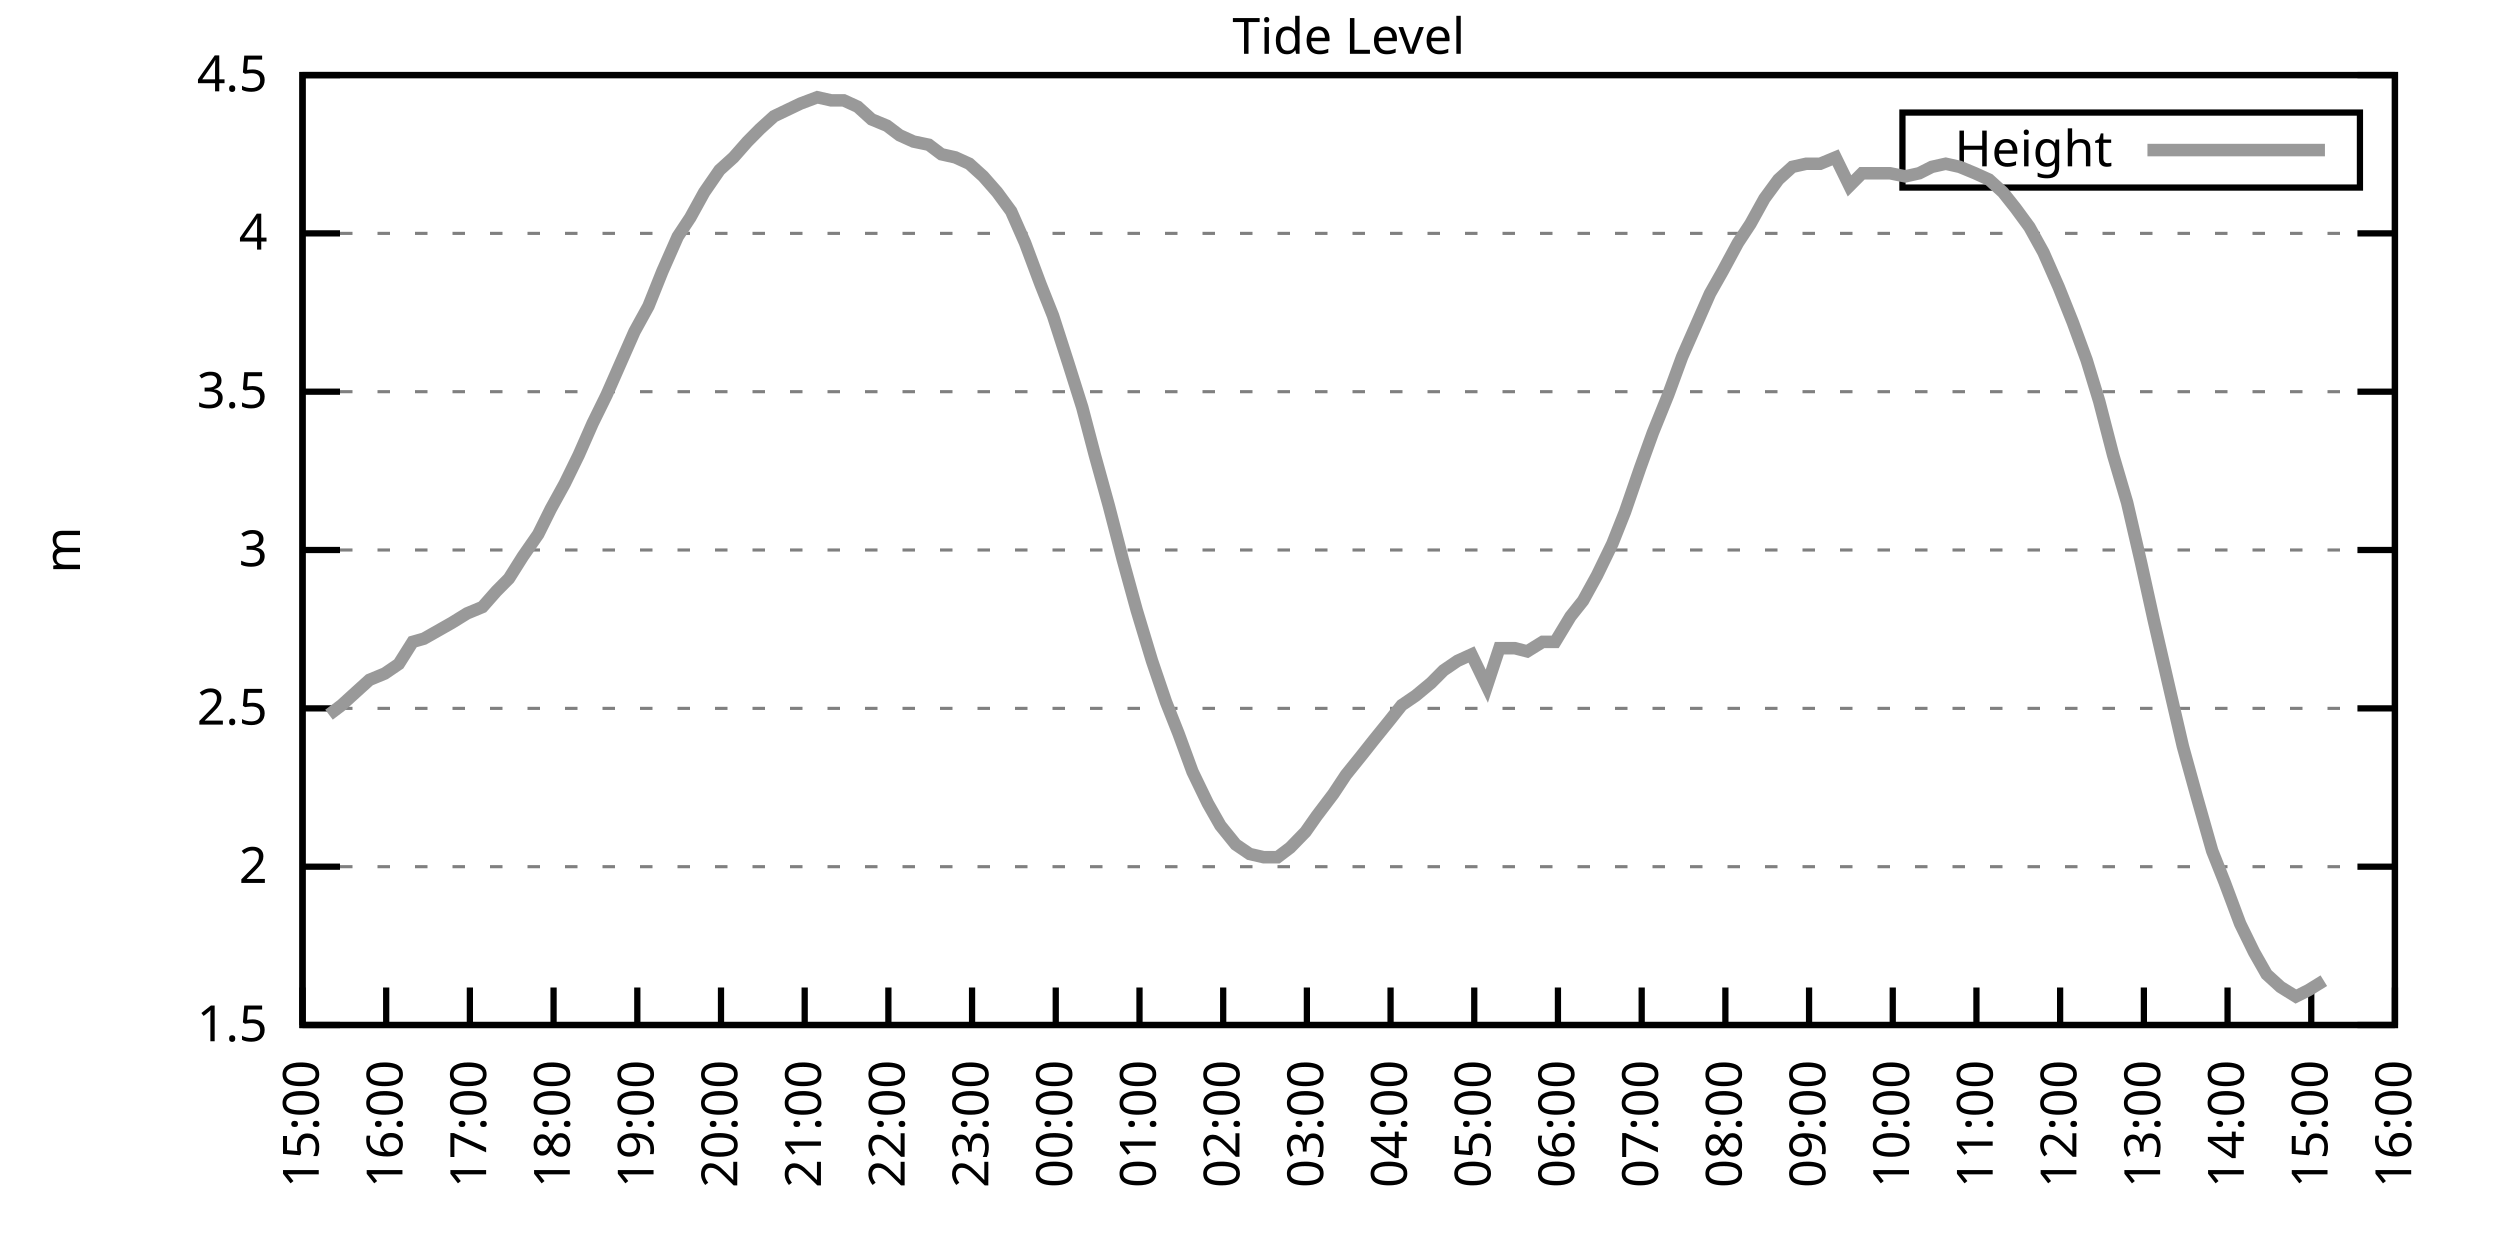
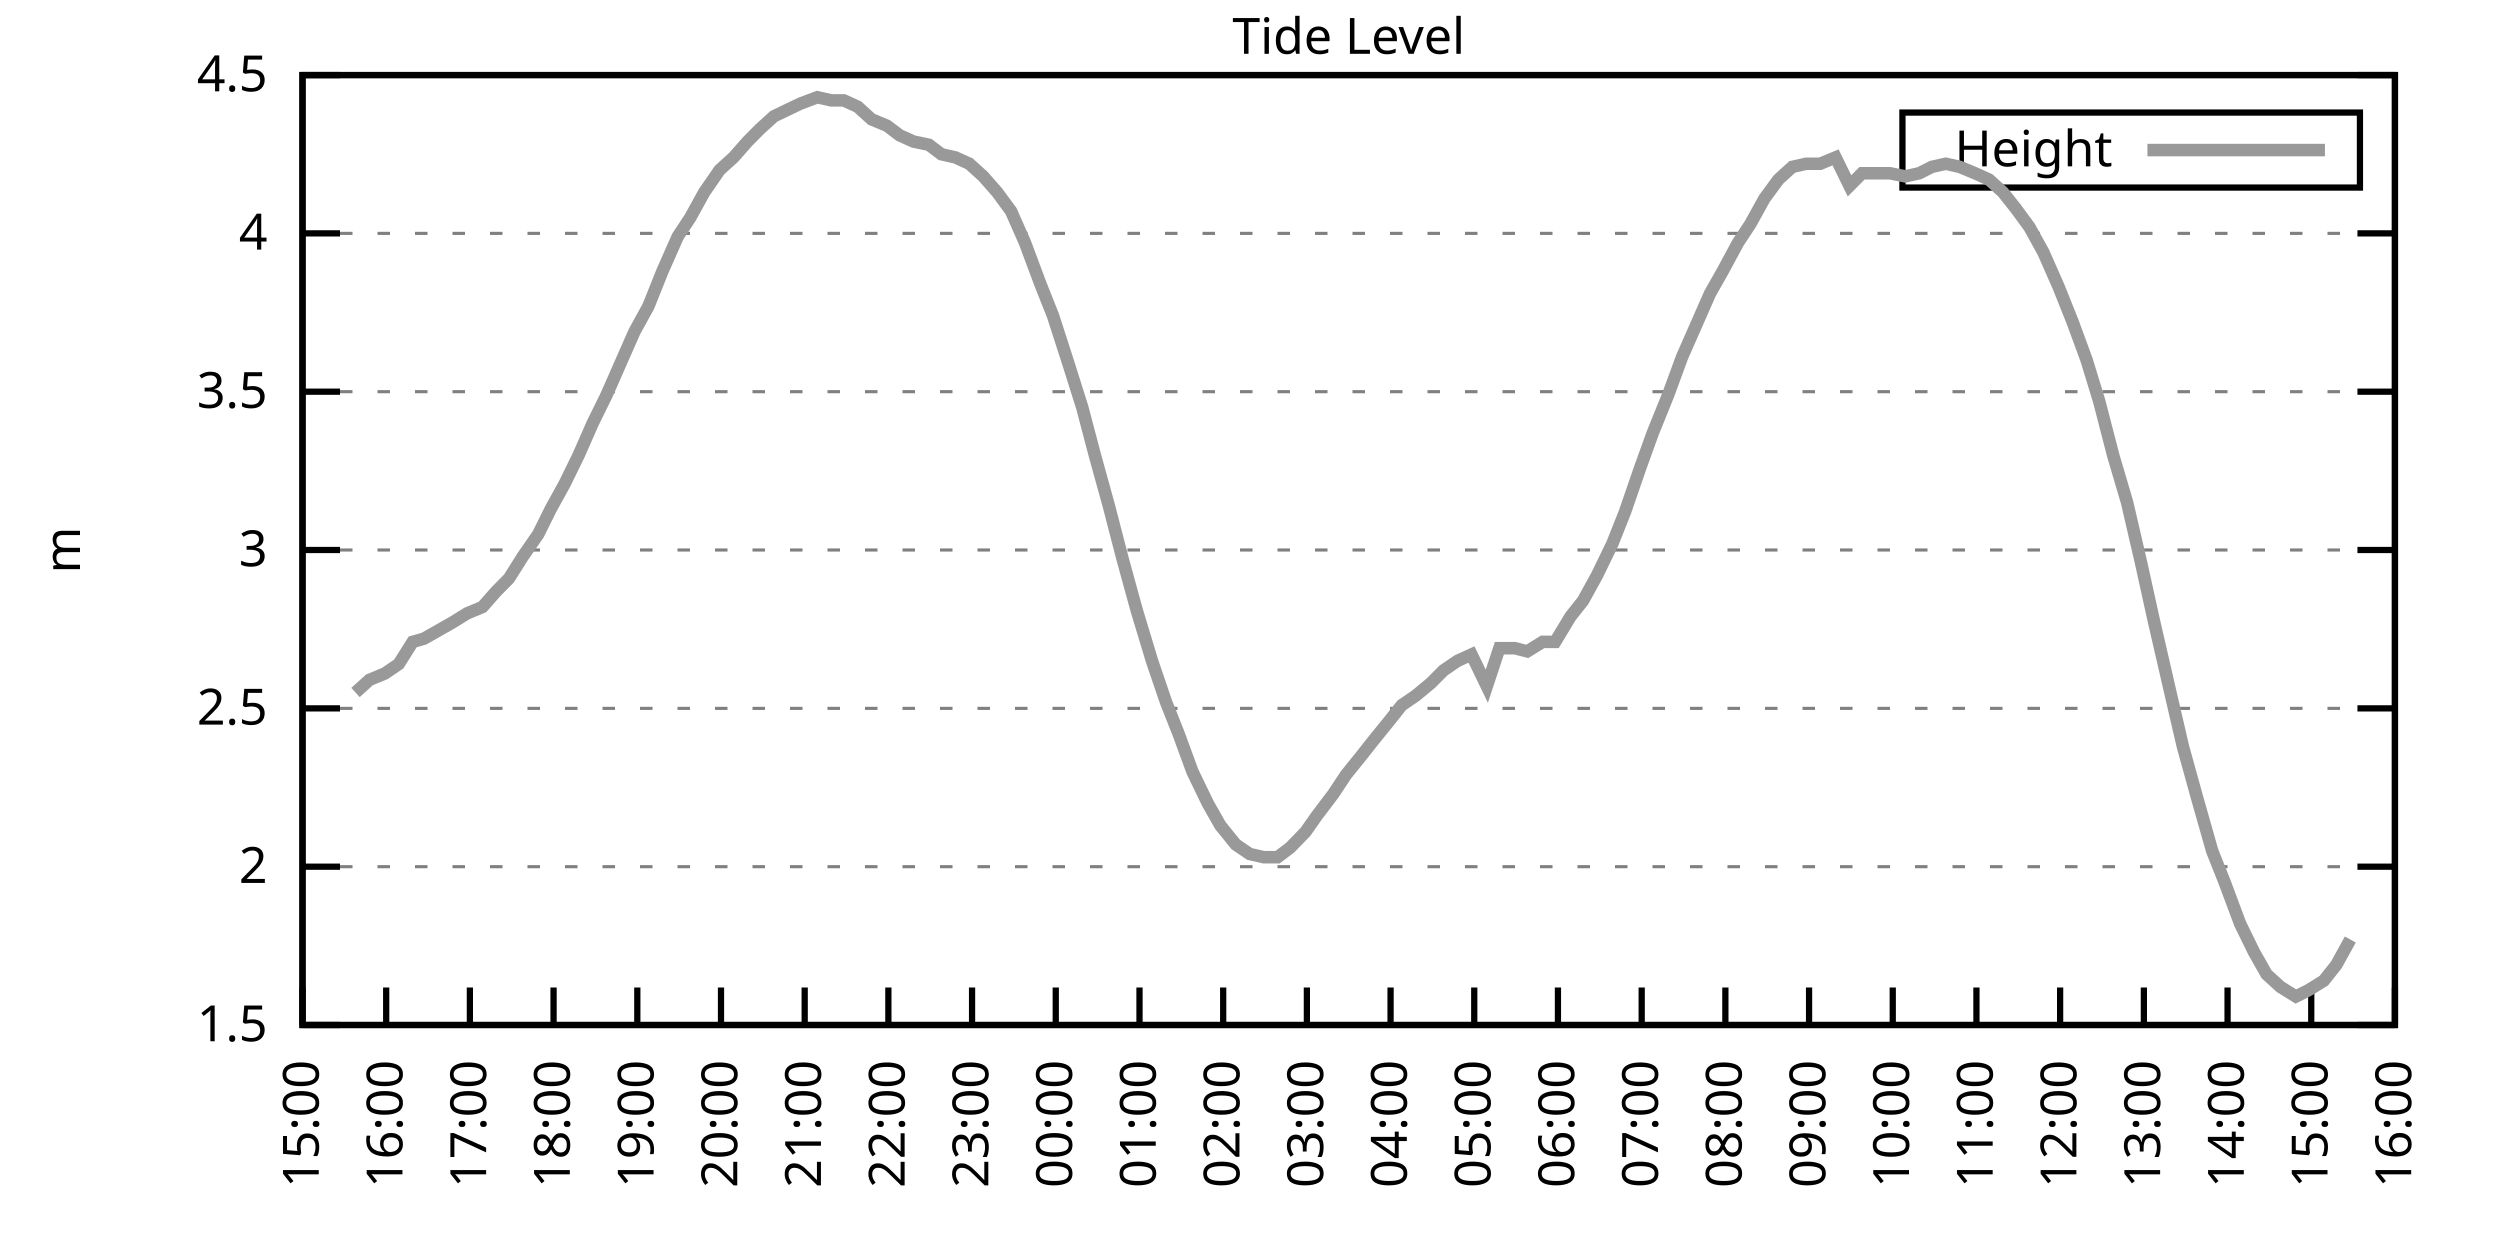
<svg xmlns="http://www.w3.org/2000/svg" xmlns:xlink="http://www.w3.org/1999/xlink" width="400" height="200" viewBox="0 0 400 200">
  <g id="gnuplot_canvas">
    <rect x="0" y="0" width="400" height="200" fill="none" />
    <defs>
      <circle id="gpDot" r="0.5" stroke-width="0.5" stroke="currentColor" />
      <path id="gpPt0" stroke-width="0.333" stroke="currentColor" d="M-1,0 h2 M0,-1 v2" />
      <path id="gpPt1" stroke-width="0.333" stroke="currentColor" d="M-1,-1 L1,1 M1,-1 L-1,1" />
      <path id="gpPt2" stroke-width="0.333" stroke="currentColor" d="M-1,0 L1,0 M0,-1 L0,1 M-1,-1 L1,1 M-1,1 L1,-1" />
      <rect id="gpPt3" stroke-width="0.333" stroke="currentColor" x="-1" y="-1" width="2" height="2" />
      <rect id="gpPt4" stroke-width="0.333" stroke="currentColor" fill="currentColor" x="-1" y="-1" width="2" height="2" />
      <circle id="gpPt5" stroke-width="0.333" stroke="currentColor" cx="0" cy="0" r="1" />
      <use xlink:href="#gpPt5" id="gpPt6" fill="currentColor" stroke="none" />
      <path id="gpPt7" stroke-width="0.333" stroke="currentColor" d="M0,-1.33 L-1.33,0.67 L1.33,0.67 z" />
      <use xlink:href="#gpPt7" id="gpPt8" fill="currentColor" stroke="none" />
      <use xlink:href="#gpPt7" id="gpPt9" stroke="currentColor" transform="rotate(180)" />
      <use xlink:href="#gpPt9" id="gpPt10" fill="currentColor" stroke="none" />
      <use xlink:href="#gpPt3" id="gpPt11" stroke="currentColor" transform="rotate(45)" />
      <use xlink:href="#gpPt11" id="gpPt12" fill="currentColor" stroke="none" />
      <path id="gpPt13" stroke-width="0.333" stroke="currentColor" d="M0,1.330 L1.265,0.411 L0.782,-1.067 L-0.782,-1.076 L-1.265,0.411 z" />
      <use xlink:href="#gpPt13" id="gpPt14" fill="currentColor" stroke="none" />
      <filter id="textbox" filterUnits="objectBoundingBox" x="0" y="0" height="1" width="1">
        <feFlood flood-color="white" flood-opacity="1" result="bgnd" />
        <feComposite in="SourceGraphic" in2="bgnd" operator="atop" />
      </filter>
      <filter id="greybox" filterUnits="objectBoundingBox" x="0" y="0" height="1" width="1">
        <feFlood flood-color="lightgrey" flood-opacity="1" result="grey" />
        <feComposite in="SourceGraphic" in2="grey" operator="atop" />
      </filter>
    </defs>
    <g fill="none" color="white" stroke="currentColor" stroke-width="1.00" stroke-linecap="butt" stroke-linejoin="miter">
</g>
    <g fill="none" color="black" stroke="currentColor" stroke-width="1.00" stroke-linecap="butt" stroke-linejoin="miter">
      <g stroke="none" shape-rendering="crispEdges">
        <polygon fill="rgb(255, 255, 255)" points="48.40,164.00 383.18,164.00 383.18,12.02 48.40,12.02 " />
      </g>
    </g>
    <g fill="none" color="black" stroke="currentColor" stroke-width="1.00" stroke-linecap="butt" stroke-linejoin="miter">
</g>
    <g fill="none" color="black" stroke="black" stroke-width="0.50" stroke-linecap="butt" stroke-linejoin="miter">
</g>
    <g fill="none" color="gray" stroke="currentColor" stroke-width="0.50" stroke-linecap="butt" stroke-linejoin="miter">
      <path stroke="gray" stroke-dasharray="2,4" class="gridline" d="M48.40,164.00 L383.19,164.00  " />
    </g>
    <g fill="none" color="gray" stroke="gray" stroke-width="1.00" stroke-linecap="butt" stroke-linejoin="miter">
</g>
    <g fill="none" color="black" stroke="currentColor" stroke-width="1.00" stroke-linecap="butt" stroke-linejoin="miter">
      <path stroke="black" d="M48.40,164.00 L54.40,164.00 M383.19,164.00 L377.19,164.00  " />
      <g transform="translate(42.80,166.60)" stroke="none" fill="black" font-family="Sans" font-size="8.00" text-anchor="end">
        <text>
          <tspan font-family="Sans"> 1.5</tspan>
        </text>
      </g>
    </g>
    <g fill="none" color="black" stroke="currentColor" stroke-width="1.00" stroke-linecap="butt" stroke-linejoin="miter">
</g>
    <g fill="none" color="black" stroke="black" stroke-width="0.50" stroke-linecap="butt" stroke-linejoin="miter">
</g>
    <g fill="none" color="gray" stroke="currentColor" stroke-width="0.50" stroke-linecap="butt" stroke-linejoin="miter">
      <path stroke="gray" stroke-dasharray="2,4" class="gridline" d="M48.40,138.67 L383.19,138.67  " />
    </g>
    <g fill="none" color="gray" stroke="gray" stroke-width="1.00" stroke-linecap="butt" stroke-linejoin="miter">
</g>
    <g fill="none" color="black" stroke="currentColor" stroke-width="1.00" stroke-linecap="butt" stroke-linejoin="miter">
      <path stroke="black" d="M48.40,138.67 L54.40,138.67 M383.19,138.67 L377.19,138.67  " />
      <g transform="translate(42.80,141.27)" stroke="none" fill="black" font-family="Sans" font-size="8.00" text-anchor="end">
        <text>
          <tspan font-family="Sans"> 2</tspan>
        </text>
      </g>
    </g>
    <g fill="none" color="black" stroke="currentColor" stroke-width="1.00" stroke-linecap="butt" stroke-linejoin="miter">
</g>
    <g fill="none" color="black" stroke="black" stroke-width="0.50" stroke-linecap="butt" stroke-linejoin="miter">
</g>
    <g fill="none" color="gray" stroke="currentColor" stroke-width="0.50" stroke-linecap="butt" stroke-linejoin="miter">
      <path stroke="gray" stroke-dasharray="2,4" class="gridline" d="M48.40,113.34 L383.19,113.34  " />
    </g>
    <g fill="none" color="gray" stroke="gray" stroke-width="1.00" stroke-linecap="butt" stroke-linejoin="miter">
</g>
    <g fill="none" color="black" stroke="currentColor" stroke-width="1.00" stroke-linecap="butt" stroke-linejoin="miter">
      <path stroke="black" d="M48.40,113.34 L54.40,113.34 M383.19,113.34 L377.19,113.34  " />
      <g transform="translate(42.80,115.94)" stroke="none" fill="black" font-family="Sans" font-size="8.00" text-anchor="end">
        <text>
          <tspan font-family="Sans"> 2.5</tspan>
        </text>
      </g>
    </g>
    <g fill="none" color="black" stroke="currentColor" stroke-width="1.00" stroke-linecap="butt" stroke-linejoin="miter">
</g>
    <g fill="none" color="black" stroke="black" stroke-width="0.50" stroke-linecap="butt" stroke-linejoin="miter">
</g>
    <g fill="none" color="gray" stroke="currentColor" stroke-width="0.50" stroke-linecap="butt" stroke-linejoin="miter">
      <path stroke="gray" stroke-dasharray="2,4" class="gridline" d="M48.40,88.00 L383.19,88.00  " />
    </g>
    <g fill="none" color="gray" stroke="gray" stroke-width="1.00" stroke-linecap="butt" stroke-linejoin="miter">
</g>
    <g fill="none" color="black" stroke="currentColor" stroke-width="1.00" stroke-linecap="butt" stroke-linejoin="miter">
      <path stroke="black" d="M48.40,88.00 L54.40,88.00 M383.19,88.00 L377.19,88.00  " />
      <g transform="translate(42.80,90.60)" stroke="none" fill="black" font-family="Sans" font-size="8.00" text-anchor="end">
        <text>
          <tspan font-family="Sans"> 3</tspan>
        </text>
      </g>
    </g>
    <g fill="none" color="black" stroke="currentColor" stroke-width="1.00" stroke-linecap="butt" stroke-linejoin="miter">
</g>
    <g fill="none" color="black" stroke="black" stroke-width="0.50" stroke-linecap="butt" stroke-linejoin="miter">
</g>
    <g fill="none" color="gray" stroke="currentColor" stroke-width="0.50" stroke-linecap="butt" stroke-linejoin="miter">
      <path stroke="gray" stroke-dasharray="2,4" class="gridline" d="M48.40,62.67 L383.19,62.67  " />
    </g>
    <g fill="none" color="gray" stroke="gray" stroke-width="1.00" stroke-linecap="butt" stroke-linejoin="miter">
</g>
    <g fill="none" color="black" stroke="currentColor" stroke-width="1.00" stroke-linecap="butt" stroke-linejoin="miter">
      <path stroke="black" d="M48.40,62.67 L54.40,62.67 M383.19,62.67 L377.19,62.67  " />
      <g transform="translate(42.80,65.27)" stroke="none" fill="black" font-family="Sans" font-size="8.00" text-anchor="end">
        <text>
          <tspan font-family="Sans"> 3.5</tspan>
        </text>
      </g>
    </g>
    <g fill="none" color="black" stroke="currentColor" stroke-width="1.00" stroke-linecap="butt" stroke-linejoin="miter">
</g>
    <g fill="none" color="black" stroke="black" stroke-width="0.50" stroke-linecap="butt" stroke-linejoin="miter">
</g>
    <g fill="none" color="gray" stroke="currentColor" stroke-width="0.50" stroke-linecap="butt" stroke-linejoin="miter">
      <path stroke="gray" stroke-dasharray="2,4" class="gridline" d="M48.40,37.34 L383.19,37.34  " />
    </g>
    <g fill="none" color="gray" stroke="gray" stroke-width="1.00" stroke-linecap="butt" stroke-linejoin="miter">
</g>
    <g fill="none" color="black" stroke="currentColor" stroke-width="1.00" stroke-linecap="butt" stroke-linejoin="miter">
      <path stroke="black" d="M48.40,37.34 L54.40,37.34 M383.19,37.34 L377.19,37.34  " />
      <g transform="translate(42.80,39.94)" stroke="none" fill="black" font-family="Sans" font-size="8.00" text-anchor="end">
        <text>
          <tspan font-family="Sans"> 4</tspan>
        </text>
      </g>
    </g>
    <g fill="none" color="black" stroke="currentColor" stroke-width="1.00" stroke-linecap="butt" stroke-linejoin="miter">
</g>
    <g fill="none" color="black" stroke="black" stroke-width="0.50" stroke-linecap="butt" stroke-linejoin="miter">
</g>
    <g fill="none" color="gray" stroke="currentColor" stroke-width="0.50" stroke-linecap="butt" stroke-linejoin="miter">
      <path stroke="gray" stroke-dasharray="2,4" class="gridline" d="M48.40,12.01 L383.19,12.01  " />
    </g>
    <g fill="none" color="gray" stroke="gray" stroke-width="1.00" stroke-linecap="butt" stroke-linejoin="miter">
</g>
    <g fill="none" color="black" stroke="currentColor" stroke-width="1.00" stroke-linecap="butt" stroke-linejoin="miter">
      <path stroke="black" d="M48.40,12.01 L54.40,12.01 M383.19,12.01 L377.19,12.01  " />
      <g transform="translate(42.80,14.61)" stroke="none" fill="black" font-family="Sans" font-size="8.00" text-anchor="end">
        <text>
          <tspan font-family="Sans"> 4.5</tspan>
        </text>
      </g>
    </g>
    <g fill="none" color="black" stroke="currentColor" stroke-width="1.00" stroke-linecap="butt" stroke-linejoin="miter">
      <path stroke="black" d="M48.40,164.00 L48.40,158.00  " />
      <g transform="translate(51.00,169.60) rotate(270.00)" stroke="none" fill="black" font-family="Sans" font-size="8.00" text-anchor="end">
        <text>
          <tspan font-family="Sans">15:00</tspan>
        </text>
      </g>
    </g>
    <g fill="none" color="black" stroke="currentColor" stroke-width="1.00" stroke-linecap="butt" stroke-linejoin="miter">
      <path stroke="black" d="M61.79,164.00 L61.79,158.00  " />
      <g transform="translate(64.39,169.60) rotate(270.00)" stroke="none" fill="black" font-family="Sans" font-size="8.00" text-anchor="end">
        <text>
          <tspan font-family="Sans">16:00</tspan>
        </text>
      </g>
    </g>
    <g fill="none" color="black" stroke="currentColor" stroke-width="1.00" stroke-linecap="butt" stroke-linejoin="miter">
      <path stroke="black" d="M75.18,164.00 L75.18,158.00  " />
      <g transform="translate(77.78,169.60) rotate(270.00)" stroke="none" fill="black" font-family="Sans" font-size="8.00" text-anchor="end">
        <text>
          <tspan font-family="Sans">17:00</tspan>
        </text>
      </g>
    </g>
    <g fill="none" color="black" stroke="currentColor" stroke-width="1.00" stroke-linecap="butt" stroke-linejoin="miter">
      <path stroke="black" d="M88.57,164.00 L88.57,158.00  " />
      <g transform="translate(91.17,169.60) rotate(270.00)" stroke="none" fill="black" font-family="Sans" font-size="8.00" text-anchor="end">
        <text>
          <tspan font-family="Sans">18:00</tspan>
        </text>
      </g>
    </g>
    <g fill="none" color="black" stroke="currentColor" stroke-width="1.00" stroke-linecap="butt" stroke-linejoin="miter">
      <path stroke="black" d="M101.97,164.00 L101.97,158.00  " />
      <g transform="translate(104.57,169.60) rotate(270.00)" stroke="none" fill="black" font-family="Sans" font-size="8.00" text-anchor="end">
        <text>
          <tspan font-family="Sans">19:00</tspan>
        </text>
      </g>
    </g>
    <g fill="none" color="black" stroke="currentColor" stroke-width="1.00" stroke-linecap="butt" stroke-linejoin="miter">
      <path stroke="black" d="M115.36,164.00 L115.36,158.00  " />
      <g transform="translate(117.96,169.60) rotate(270.00)" stroke="none" fill="black" font-family="Sans" font-size="8.00" text-anchor="end">
        <text>
          <tspan font-family="Sans">20:00</tspan>
        </text>
      </g>
    </g>
    <g fill="none" color="black" stroke="currentColor" stroke-width="1.00" stroke-linecap="butt" stroke-linejoin="miter">
      <path stroke="black" d="M128.75,164.00 L128.75,158.00  " />
      <g transform="translate(131.35,169.60) rotate(270.00)" stroke="none" fill="black" font-family="Sans" font-size="8.00" text-anchor="end">
        <text>
          <tspan font-family="Sans">21:00</tspan>
        </text>
      </g>
    </g>
    <g fill="none" color="black" stroke="currentColor" stroke-width="1.00" stroke-linecap="butt" stroke-linejoin="miter">
      <path stroke="black" d="M142.14,164.00 L142.14,158.00  " />
      <g transform="translate(144.74,169.60) rotate(270.00)" stroke="none" fill="black" font-family="Sans" font-size="8.00" text-anchor="end">
        <text>
          <tspan font-family="Sans">22:00</tspan>
        </text>
      </g>
    </g>
    <g fill="none" color="black" stroke="currentColor" stroke-width="1.00" stroke-linecap="butt" stroke-linejoin="miter">
      <path stroke="black" d="M155.53,164.00 L155.53,158.00  " />
      <g transform="translate(158.13,169.60) rotate(270.00)" stroke="none" fill="black" font-family="Sans" font-size="8.00" text-anchor="end">
        <text>
          <tspan font-family="Sans">23:00</tspan>
        </text>
      </g>
    </g>
    <g fill="none" color="black" stroke="currentColor" stroke-width="1.00" stroke-linecap="butt" stroke-linejoin="miter">
      <path stroke="black" d="M168.92,164.00 L168.92,158.00  " />
      <g transform="translate(171.52,169.60) rotate(270.00)" stroke="none" fill="black" font-family="Sans" font-size="8.00" text-anchor="end">
        <text>
          <tspan font-family="Sans">00:00</tspan>
        </text>
      </g>
    </g>
    <g fill="none" color="black" stroke="currentColor" stroke-width="1.00" stroke-linecap="butt" stroke-linejoin="miter">
      <path stroke="black" d="M182.32,164.00 L182.32,158.00  " />
      <g transform="translate(184.92,169.60) rotate(270.00)" stroke="none" fill="black" font-family="Sans" font-size="8.00" text-anchor="end">
        <text>
          <tspan font-family="Sans">01:00</tspan>
        </text>
      </g>
    </g>
    <g fill="none" color="black" stroke="currentColor" stroke-width="1.00" stroke-linecap="butt" stroke-linejoin="miter">
      <path stroke="black" d="M195.71,164.00 L195.71,158.00  " />
      <g transform="translate(198.31,169.60) rotate(270.00)" stroke="none" fill="black" font-family="Sans" font-size="8.00" text-anchor="end">
        <text>
          <tspan font-family="Sans">02:00</tspan>
        </text>
      </g>
    </g>
    <g fill="none" color="black" stroke="currentColor" stroke-width="1.00" stroke-linecap="butt" stroke-linejoin="miter">
      <path stroke="black" d="M209.10,164.00 L209.10,158.00  " />
      <g transform="translate(211.70,169.60) rotate(270.00)" stroke="none" fill="black" font-family="Sans" font-size="8.00" text-anchor="end">
        <text>
          <tspan font-family="Sans">03:00</tspan>
        </text>
      </g>
    </g>
    <g fill="none" color="black" stroke="currentColor" stroke-width="1.00" stroke-linecap="butt" stroke-linejoin="miter">
      <path stroke="black" d="M222.49,164.00 L222.49,158.00  " />
      <g transform="translate(225.09,169.60) rotate(270.00)" stroke="none" fill="black" font-family="Sans" font-size="8.00" text-anchor="end">
        <text>
          <tspan font-family="Sans">04:00</tspan>
        </text>
      </g>
    </g>
    <g fill="none" color="black" stroke="currentColor" stroke-width="1.00" stroke-linecap="butt" stroke-linejoin="miter">
      <path stroke="black" d="M235.88,164.00 L235.88,158.00  " />
      <g transform="translate(238.48,169.60) rotate(270.00)" stroke="none" fill="black" font-family="Sans" font-size="8.00" text-anchor="end">
        <text>
          <tspan font-family="Sans">05:00</tspan>
        </text>
      </g>
    </g>
    <g fill="none" color="black" stroke="currentColor" stroke-width="1.00" stroke-linecap="butt" stroke-linejoin="miter">
      <path stroke="black" d="M249.27,164.00 L249.27,158.00  " />
      <g transform="translate(251.87,169.60) rotate(270.00)" stroke="none" fill="black" font-family="Sans" font-size="8.00" text-anchor="end">
        <text>
          <tspan font-family="Sans">06:00</tspan>
        </text>
      </g>
    </g>
    <g fill="none" color="black" stroke="currentColor" stroke-width="1.00" stroke-linecap="butt" stroke-linejoin="miter">
      <path stroke="black" d="M262.67,164.00 L262.67,158.00  " />
      <g transform="translate(265.27,169.60) rotate(270.00)" stroke="none" fill="black" font-family="Sans" font-size="8.00" text-anchor="end">
        <text>
          <tspan font-family="Sans">07:00</tspan>
        </text>
      </g>
    </g>
    <g fill="none" color="black" stroke="currentColor" stroke-width="1.00" stroke-linecap="butt" stroke-linejoin="miter">
      <path stroke="black" d="M276.06,164.00 L276.06,158.00  " />
      <g transform="translate(278.66,169.60) rotate(270.00)" stroke="none" fill="black" font-family="Sans" font-size="8.00" text-anchor="end">
        <text>
          <tspan font-family="Sans">08:00</tspan>
        </text>
      </g>
    </g>
    <g fill="none" color="black" stroke="currentColor" stroke-width="1.00" stroke-linecap="butt" stroke-linejoin="miter">
      <path stroke="black" d="M289.45,164.00 L289.45,158.00  " />
      <g transform="translate(292.05,169.60) rotate(270.00)" stroke="none" fill="black" font-family="Sans" font-size="8.00" text-anchor="end">
        <text>
          <tspan font-family="Sans">09:00</tspan>
        </text>
      </g>
    </g>
    <g fill="none" color="black" stroke="currentColor" stroke-width="1.00" stroke-linecap="butt" stroke-linejoin="miter">
      <path stroke="black" d="M302.84,164.00 L302.84,158.00  " />
      <g transform="translate(305.44,169.60) rotate(270.00)" stroke="none" fill="black" font-family="Sans" font-size="8.00" text-anchor="end">
        <text>
          <tspan font-family="Sans">10:00</tspan>
        </text>
      </g>
    </g>
    <g fill="none" color="black" stroke="currentColor" stroke-width="1.00" stroke-linecap="butt" stroke-linejoin="miter">
      <path stroke="black" d="M316.23,164.00 L316.23,158.00  " />
      <g transform="translate(318.83,169.60) rotate(270.00)" stroke="none" fill="black" font-family="Sans" font-size="8.00" text-anchor="end">
        <text>
          <tspan font-family="Sans">11:00</tspan>
        </text>
      </g>
    </g>
    <g fill="none" color="black" stroke="currentColor" stroke-width="1.00" stroke-linecap="butt" stroke-linejoin="miter">
      <path stroke="black" d="M329.62,164.00 L329.62,158.00  " />
      <g transform="translate(332.22,169.60) rotate(270.00)" stroke="none" fill="black" font-family="Sans" font-size="8.00" text-anchor="end">
        <text>
          <tspan font-family="Sans">12:00</tspan>
        </text>
      </g>
    </g>
    <g fill="none" color="black" stroke="currentColor" stroke-width="1.00" stroke-linecap="butt" stroke-linejoin="miter">
      <path stroke="black" d="M343.02,164.00 L343.02,158.00  " />
      <g transform="translate(345.62,169.60) rotate(270.00)" stroke="none" fill="black" font-family="Sans" font-size="8.00" text-anchor="end">
        <text>
          <tspan font-family="Sans">13:00</tspan>
        </text>
      </g>
    </g>
    <g fill="none" color="black" stroke="currentColor" stroke-width="1.00" stroke-linecap="butt" stroke-linejoin="miter">
      <path stroke="black" d="M356.41,164.00 L356.41,158.00  " />
      <g transform="translate(359.01,169.60) rotate(270.00)" stroke="none" fill="black" font-family="Sans" font-size="8.00" text-anchor="end">
        <text>
          <tspan font-family="Sans">14:00</tspan>
        </text>
      </g>
    </g>
    <g fill="none" color="black" stroke="currentColor" stroke-width="1.00" stroke-linecap="butt" stroke-linejoin="miter">
      <path stroke="black" d="M369.80,164.00 L369.80,158.00  " />
      <g transform="translate(372.40,169.60) rotate(270.00)" stroke="none" fill="black" font-family="Sans" font-size="8.00" text-anchor="end">
        <text>
          <tspan font-family="Sans">15:00</tspan>
        </text>
      </g>
    </g>
    <g fill="none" color="black" stroke="currentColor" stroke-width="1.00" stroke-linecap="butt" stroke-linejoin="miter">
      <path stroke="black" d="M383.19,164.00 L383.19,158.00  " />
      <g transform="translate(385.79,169.60) rotate(270.00)" stroke="none" fill="black" font-family="Sans" font-size="8.00" text-anchor="end">
        <text>
          <tspan font-family="Sans">16:00</tspan>
        </text>
      </g>
    </g>
    <g fill="none" color="black" stroke="currentColor" stroke-width="1.00" stroke-linecap="butt" stroke-linejoin="miter">
</g>
    <g fill="none" color="black" stroke="currentColor" stroke-width="1.00" stroke-linecap="butt" stroke-linejoin="miter">
      <path stroke="black" d="M48.40,12.01 L48.40,164.00 L383.19,164.00 L383.19,12.01 L48.40,12.01 Z  " />
    </g>
    <g fill="none" color="black" stroke="currentColor" stroke-width="1.00" stroke-linecap="butt" stroke-linejoin="miter">
</g>
    <g fill="none" color="black" stroke="currentColor" stroke-width="1.00" stroke-linecap="butt" stroke-linejoin="miter">
      <path stroke="black" d="M304.39,30.01 L304.39,18.01 L377.59,18.01 L377.59,30.01 L304.39,30.01 Z  " />
    </g>
    <g id="Tide_level_plot_1">
      <g fill="none" color="white" stroke="black" stroke-width="2.00" stroke-linecap="butt" stroke-linejoin="miter">
</g>
      <g fill="none" color="black" stroke="currentColor" stroke-width="2.00" stroke-linecap="butt" stroke-linejoin="miter">
        <g transform="translate(337.99,26.61)" stroke="none" fill="black" font-family="Sans" font-size="8.00" text-anchor="end">
          <text>
            <tspan font-family="Sans">Height</tspan>
          </text>
        </g>
      </g>
      <g fill="none" color="black" stroke="currentColor" stroke-width="2.00" stroke-linecap="butt" stroke-linejoin="miter">
-         <path stroke="rgb(153, 153, 153)" d="M343.59,24.01 L371.99,24.01 M52.64,114.35 L54.65,112.83 L56.88,110.80 L59.11,108.78 L61.57,107.76 L63.80,106.24   L66.03,102.70 L67.82,102.19 L70.50,100.67 L72.28,99.66 L74.74,98.14 L77.19,97.12 L79.42,94.59 L81.43,92.56   L83.66,89.02 L86.12,85.47 L88.13,81.42 L90.36,77.37 L92.59,72.81 L94.82,67.74 L97.06,63.18 L99.29,58.11   L101.52,53.05 L103.75,48.99 L105.98,43.42 L108.44,37.85 L110.45,34.81 L112.68,30.76 L115.13,27.21 L117.37,25.18   L119.60,22.65 L121.61,20.62 L123.84,18.60 L128.08,16.57 L130.76,15.56 L132.99,16.06 L135.00,16.06 L137.23,17.08   L139.46,19.10 L141.92,20.12 L143.93,21.64 L146.16,22.65 L148.61,23.16 L150.62,24.68 L152.85,25.18 L155.09,26.20   L157.32,28.22 L159.55,30.76 L161.78,33.80 L164.01,38.86 L166.47,45.45 L168.48,50.51 L170.93,58.11 L173.17,65.21   L175.17,72.81 L177.41,80.91 L179.64,89.52 L181.87,97.63 L184.32,105.74 L186.56,112.32 L188.57,117.39 L190.80,123.47   L193.25,128.54 L195.26,132.08 L197.72,135.12 L199.95,136.64 L202.18,137.15 L204.41,137.15 L206.42,135.63 L208.88,133.10   L210.66,130.56 L213.34,127.02 L215.35,123.98 L217.80,120.94 L219.81,118.40 L222.27,115.36 L224.28,112.83 L226.51,111.31   L228.96,109.28 L230.97,107.26 L233.20,105.74 L235.44,104.72 L237.89,109.79 L239.90,103.71 L242.36,103.71 L244.36,104.22   L246.82,102.70 L248.83,102.70 L251.28,98.64 L253.29,96.11 L255.52,92.06 L257.98,86.99 L259.99,81.93 L262.44,74.83   L264.45,69.26 L266.91,63.18 L269.14,57.10 L271.15,52.54 L273.60,46.97 L275.61,43.42 L278.07,38.86 L280.07,35.82   L282.31,31.77 L284.54,28.73 L286.77,26.70 L289.00,26.20 L291.23,26.20 L293.69,25.18 L295.92,29.74 L297.93,27.72   L300.16,27.72 L302.39,27.72 L304.85,28.22 L307.08,27.72 L309.09,26.70 L311.32,26.20 L313.55,26.70 L316.01,27.72   L318.24,28.73 L320.47,30.76 L322.48,33.29 L324.71,36.33 L326.95,40.38 L329.40,45.95 L331.63,51.53 L333.86,57.61   L335.87,64.19 L338.10,72.81 L340.34,80.41 L342.57,90.03 L344.58,99.15 L347.26,110.80 L349.26,119.42 L351.50,127.52   L353.95,136.14 L355.96,141.20 L358.42,147.79 L360.65,152.35 L362.66,155.89 L364.89,157.92 L367.34,159.44 L369.35,158.43   L371.81,156.91  " />
+         <path stroke="rgb(153, 153, 153)" d="M343.59,24.01 L371.99,24.01 M56.88,110.80 L59.11,108.78 L61.57,107.76 L63.80,106.24 L66.03,102.70 L67.82,102.19   L70.50,100.67 L72.28,99.66 L74.74,98.14 L77.19,97.12 L79.42,94.59 L81.43,92.56 L83.66,89.02 L86.12,85.47   L88.13,81.42 L90.36,77.37 L92.59,72.81 L94.82,67.74 L97.06,63.18 L99.29,58.11 L101.52,53.05 L103.75,48.99   L105.98,43.42 L108.44,37.85 L110.45,34.81 L112.68,30.76 L115.13,27.21 L117.37,25.18 L119.60,22.65 L121.61,20.62   L123.84,18.60 L128.08,16.57 L130.76,15.56 L132.99,16.06 L135.00,16.06 L137.23,17.08 L139.46,19.10 L141.92,20.12   L143.93,21.64 L146.16,22.65 L148.61,23.16 L150.62,24.68 L152.85,25.18 L155.09,26.20 L157.32,28.22 L159.55,30.76   L161.78,33.80 L164.01,38.86 L166.47,45.45 L168.48,50.51 L170.93,58.11 L173.17,65.21 L175.17,72.81 L177.41,80.91   L179.64,89.52 L181.87,97.63 L184.32,105.74 L186.56,112.32 L188.57,117.39 L190.80,123.47 L193.25,128.54 L195.26,132.08   L197.72,135.12 L199.95,136.64 L202.18,137.15 L204.41,137.15 L206.42,135.63 L208.88,133.10 L210.66,130.56 L213.34,127.02   L215.35,123.98 L217.80,120.94 L219.81,118.40 L222.27,115.36 L224.28,112.83 L226.51,111.31 L228.96,109.28 L230.97,107.26   L233.20,105.74 L235.44,104.72 L237.89,109.79 L239.90,103.71 L242.36,103.71 L244.36,104.22 L246.82,102.70 L248.83,102.70   L251.28,98.64 L253.29,96.11 L255.52,92.06 L257.98,86.99 L259.99,81.93 L262.44,74.83 L264.45,69.26 L266.91,63.18   L269.14,57.10 L271.15,52.54 L273.60,46.97 L275.61,43.42 L278.07,38.86 L280.07,35.82 L282.31,31.77 L284.54,28.73   L286.77,26.70 L289.00,26.20 L291.23,26.20 L293.69,25.18 L295.92,29.74 L297.93,27.72 L300.16,27.72 L302.39,27.72   L304.85,28.22 L307.08,27.72 L309.09,26.70 L311.32,26.20 L313.55,26.70 L316.01,27.72 L318.24,28.73 L320.47,30.76   L322.48,33.29 L324.71,36.33 L326.95,40.38 L329.40,45.95 L331.63,51.53 L333.86,57.61 L335.87,64.19 L338.10,72.81   L340.34,80.41 L342.57,90.03 L344.58,99.15 L347.26,110.80 L349.26,119.42 L351.50,127.52 L353.95,136.14 L355.96,141.20   L358.42,147.79 L360.65,152.35 L362.66,155.89 L364.89,157.92 L367.34,159.44 L369.35,158.43 L371.81,156.91 L373.82,154.37   L376.05,150.32  " />
      </g>
    </g>
    <g fill="none" color="black" stroke="currentColor" stroke-width="2.00" stroke-linecap="butt" stroke-linejoin="miter">
</g>
    <g fill="none" color="black" stroke="black" stroke-width="1.00" stroke-linecap="butt" stroke-linejoin="miter">
</g>
    <g fill="none" color="black" stroke="currentColor" stroke-width="1.00" stroke-linecap="butt" stroke-linejoin="miter">
      <path stroke="black" d="M48.40,12.01 L48.40,164.00 L383.19,164.00 L383.19,12.01 L48.40,12.01 Z  " />
      <g transform="translate(12.80,88.01) rotate(270.00)" stroke="none" fill="black" font-family="Sans" font-size="8.00" text-anchor="middle">
        <text>
          <tspan font-family="Sans">m</tspan>
        </text>
      </g>
    </g>
    <g fill="none" color="black" stroke="currentColor" stroke-width="1.00" stroke-linecap="butt" stroke-linejoin="miter">
</g>
    <g fill="none" color="black" stroke="currentColor" stroke-width="1.00" stroke-linecap="butt" stroke-linejoin="miter">
      <g transform="translate(215.79,8.61)" stroke="none" fill="black" font-family="Sans" font-size="8.00" text-anchor="middle">
        <text>
          <tspan font-family="Sans">Tide Level</tspan>
        </text>
      </g>
    </g>
    <g fill="none" color="black" stroke="currentColor" stroke-width="1.00" stroke-linecap="butt" stroke-linejoin="miter">
</g>
  </g>
</svg>
